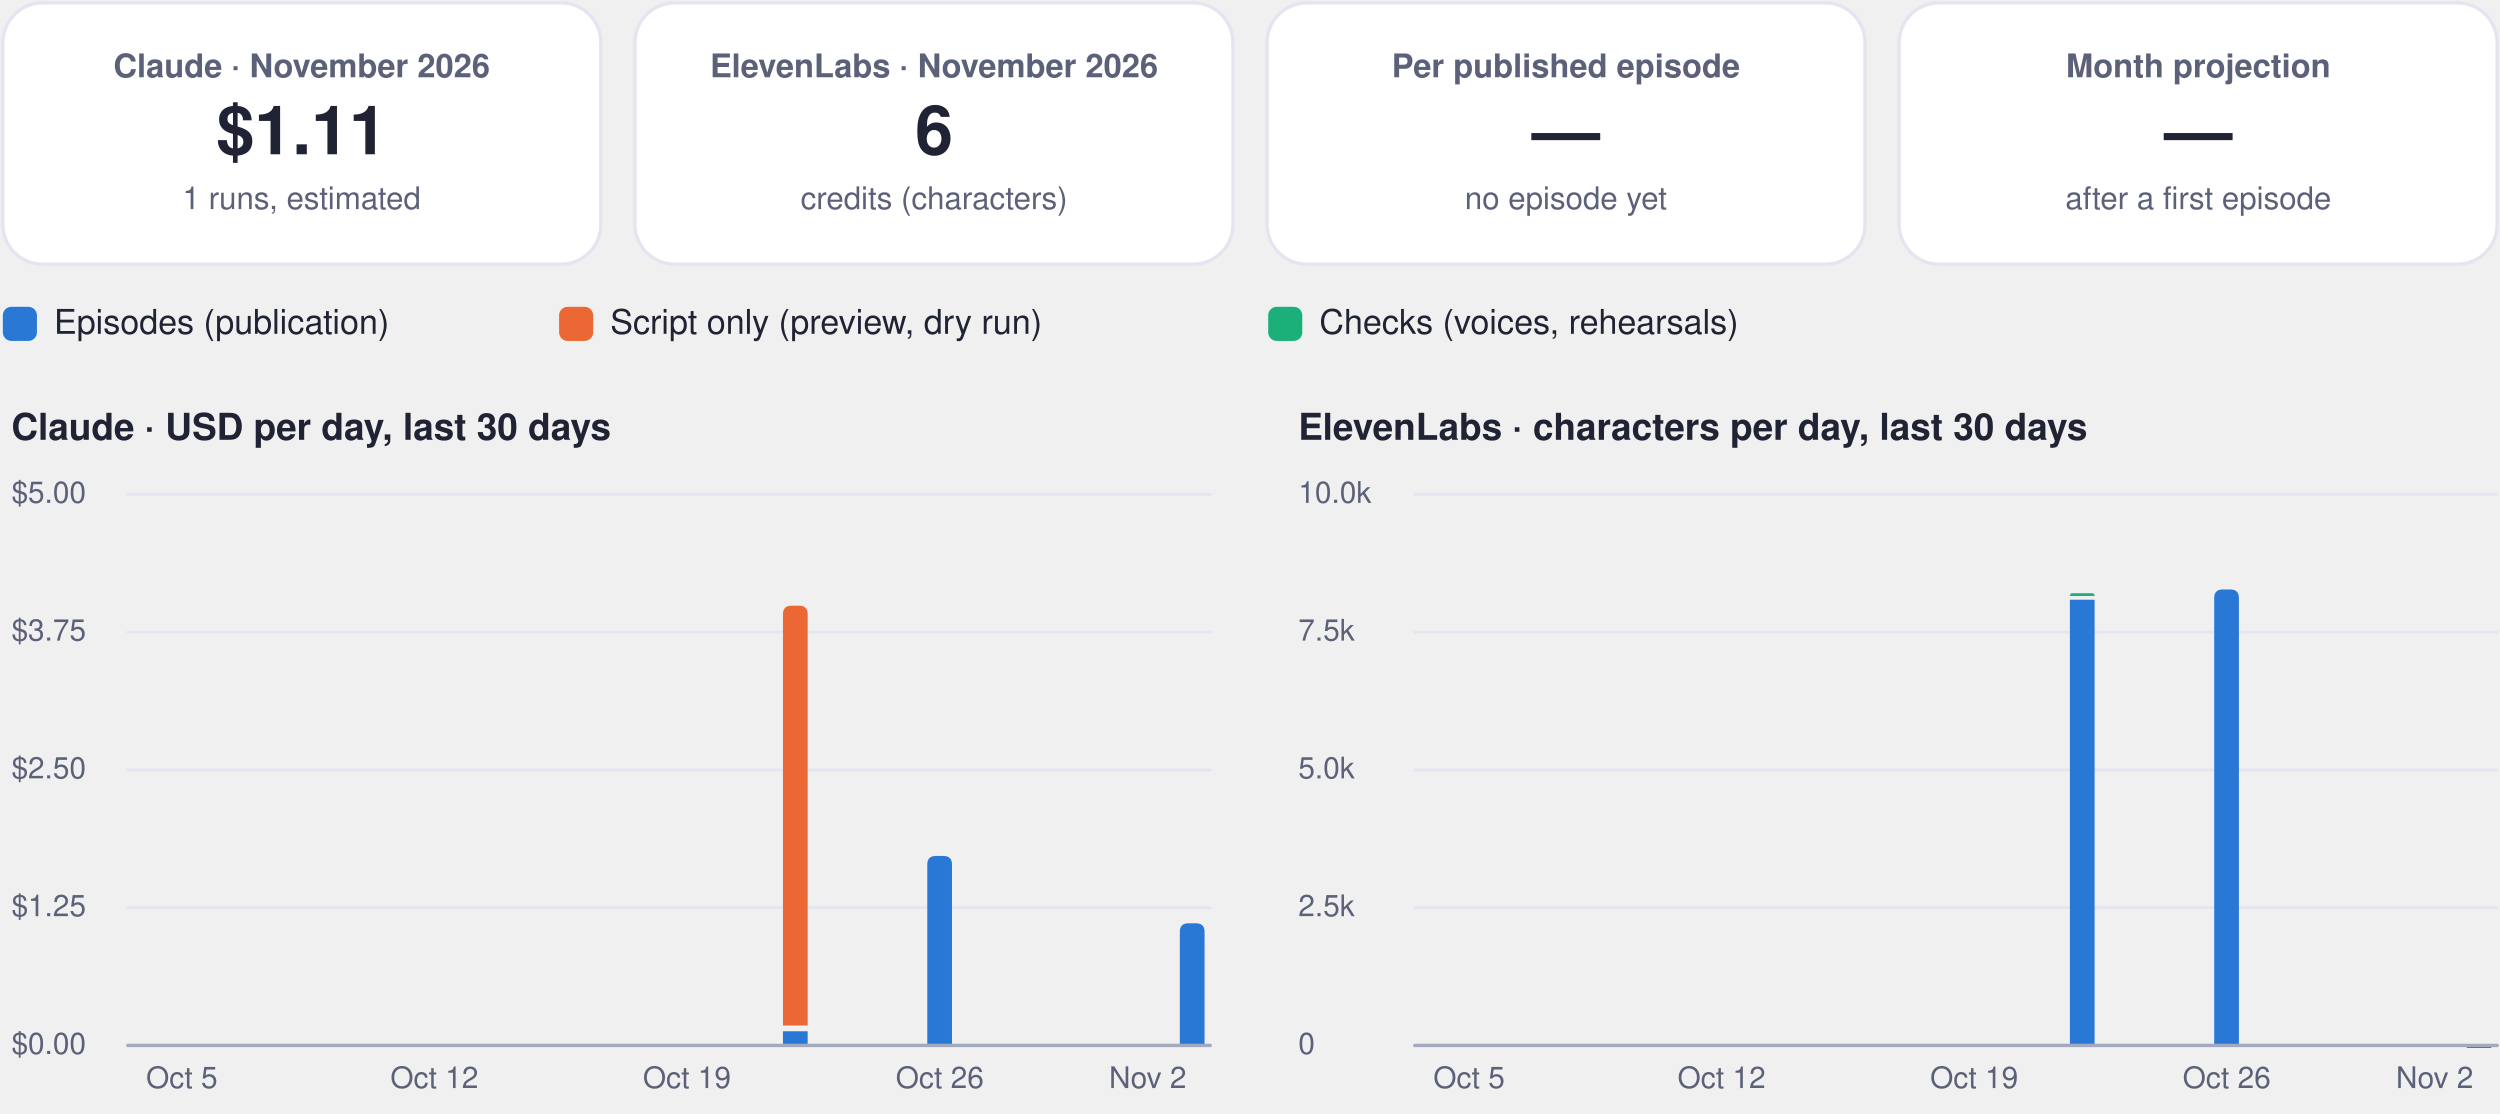
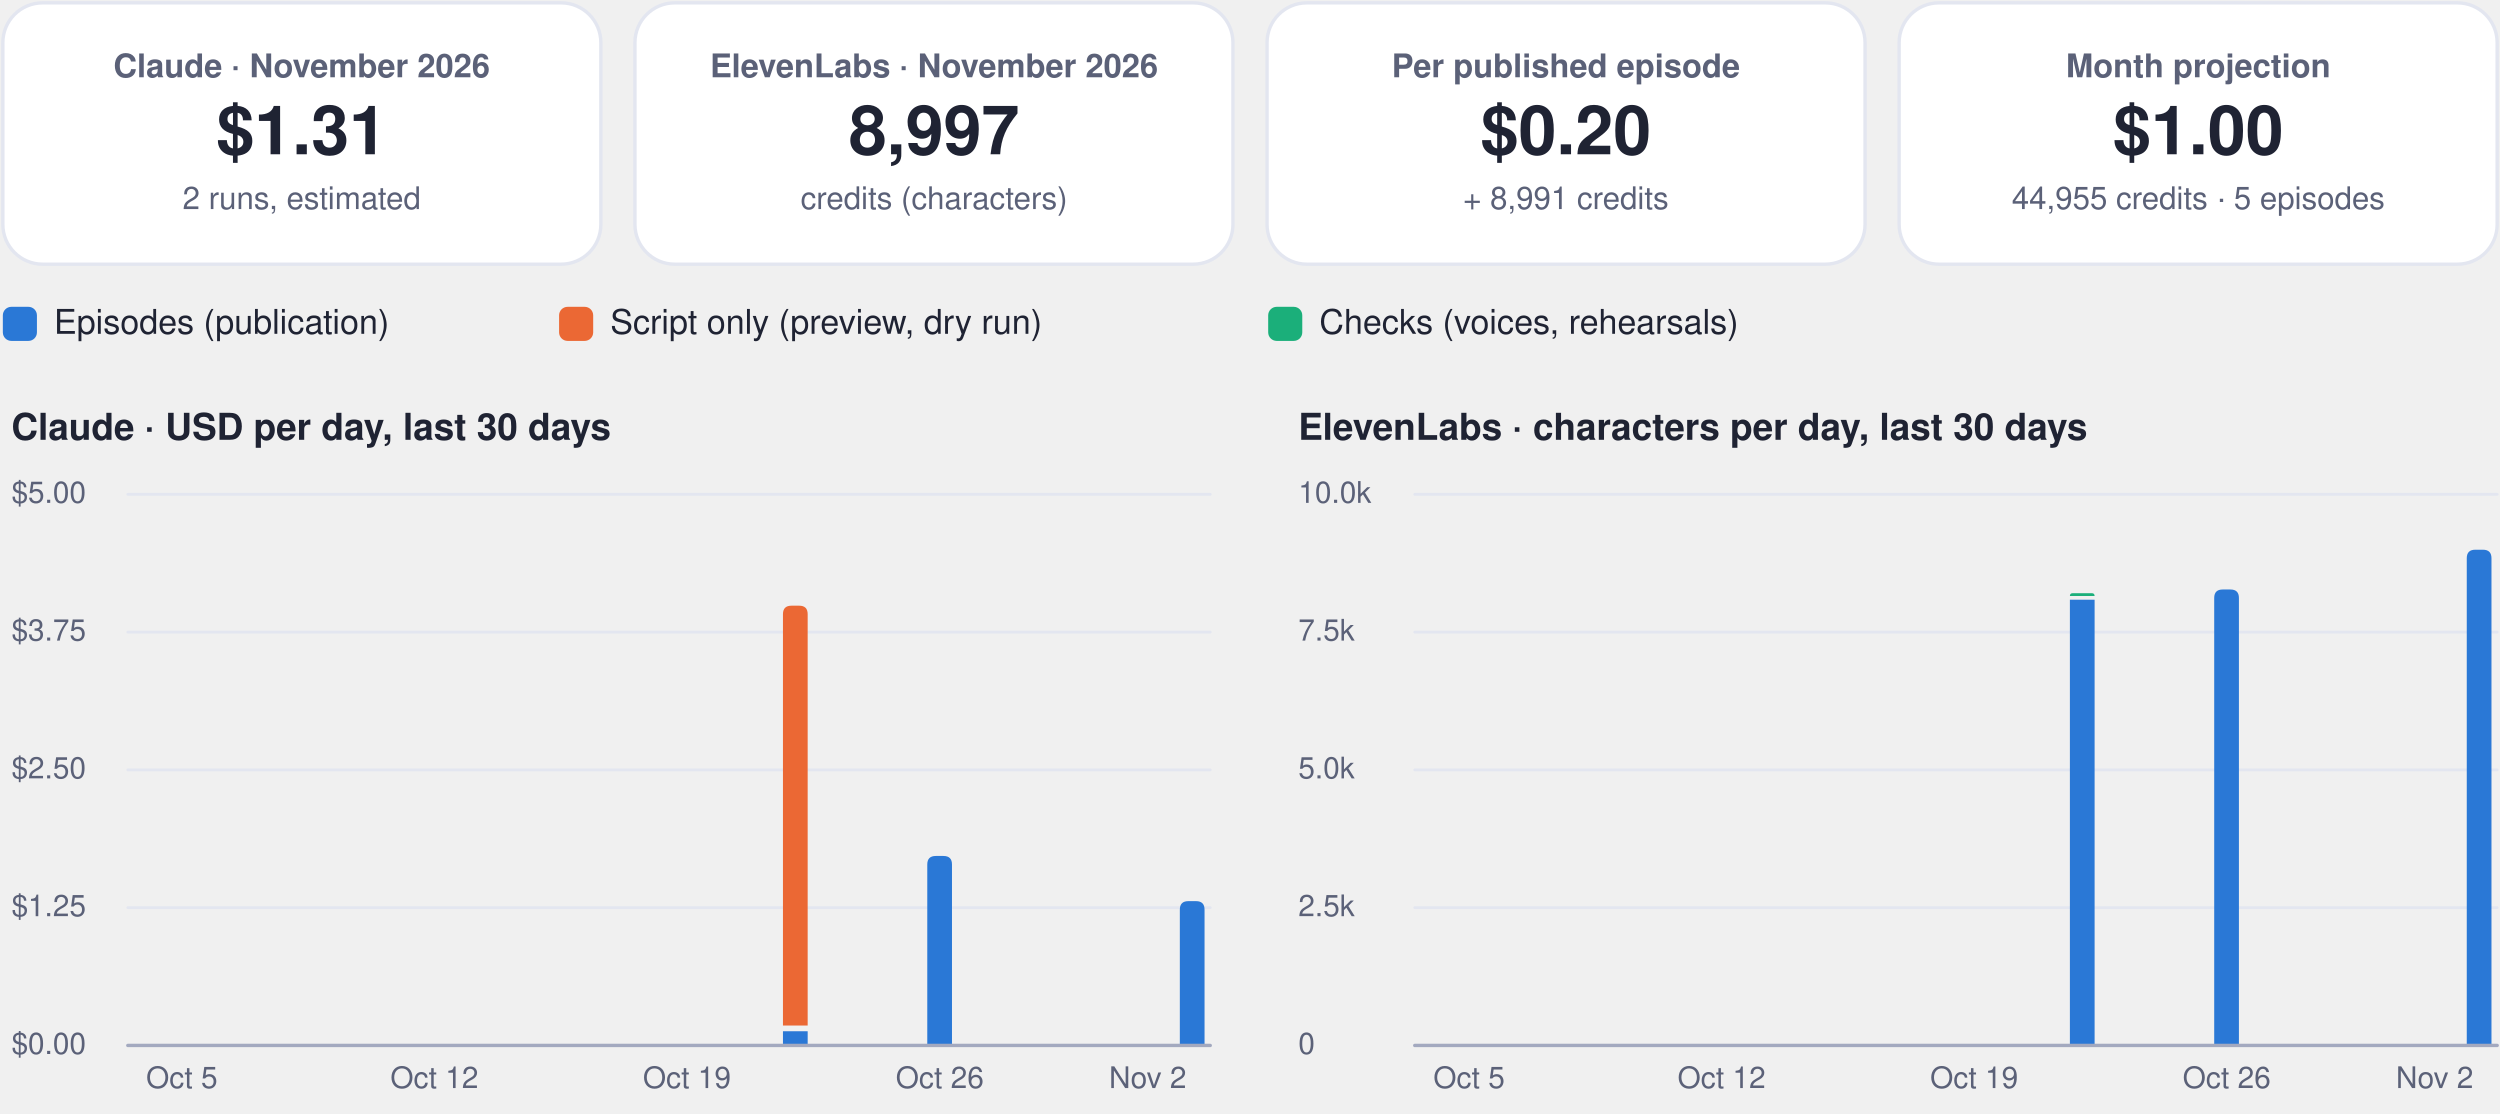
<svg xmlns="http://www.w3.org/2000/svg" viewBox="0 0 880 392" width="880" height="392" role="img" aria-label="FinOps dashboard, November 2026">
  <rect x="1.0" y="1.0" width="210.5" height="92.0" rx="14" fill="#ffffff" stroke="#e3e6f0" stroke-width="1.2" />
  <g class="box">
    <rect x="5.0" y="10.0" width="202.5" height="74.0" rx="12" fill="none" stroke="none" stroke-width="1.2" class="frame" />
    <text x="106.2" y="27.2" font-family="-apple-system, BlinkMacSystemFont, 'Segoe UI', Helvetica, Arial, sans-serif" font-size="11.5" font-weight="600" fill="#5b6178" text-anchor="middle">Claude · November 2026</text>
-     <text x="106.2" y="54.3" font-family="-apple-system, BlinkMacSystemFont, 'Segoe UI', Helvetica, Arial, sans-serif" font-size="24" font-weight="750" fill="#1f2333" text-anchor="middle">$1.11</text>
-     <text x="106.2" y="73.6" font-family="-apple-system, BlinkMacSystemFont, 'Segoe UI', Helvetica, Arial, sans-serif" font-size="11" font-weight="400" fill="#5b6178" text-anchor="middle">1 runs, estimated</text>
+     <text x="106.2" y="54.3" font-family="-apple-system, BlinkMacSystemFont, 'Segoe UI', Helvetica, Arial, sans-serif" font-size="24" font-weight="750" fill="#1f2333" text-anchor="middle">$1.31</text>
+     <text x="106.2" y="73.6" font-family="-apple-system, BlinkMacSystemFont, 'Segoe UI', Helvetica, Arial, sans-serif" font-size="11" font-weight="400" fill="#5b6178" text-anchor="middle">2 runs, estimated</text>
  </g>
  <rect x="223.5" y="1.0" width="210.5" height="92.0" rx="14" fill="#ffffff" stroke="#e3e6f0" stroke-width="1.2" />
  <g class="box">
    <rect x="227.5" y="10.0" width="202.5" height="74.0" rx="12" fill="none" stroke="none" stroke-width="1.2" class="frame" />
    <text x="328.8" y="27.2" font-family="-apple-system, BlinkMacSystemFont, 'Segoe UI', Helvetica, Arial, sans-serif" font-size="11.5" font-weight="600" fill="#5b6178" text-anchor="middle">ElevenLabs · November 2026</text>
-     <text x="328.8" y="54.3" font-family="-apple-system, BlinkMacSystemFont, 'Segoe UI', Helvetica, Arial, sans-serif" font-size="24" font-weight="750" fill="#1f2333" text-anchor="middle">6</text>
+     <text x="328.8" y="54.3" font-family="-apple-system, BlinkMacSystemFont, 'Segoe UI', Helvetica, Arial, sans-serif" font-size="24" font-weight="750" fill="#1f2333" text-anchor="middle">8,997</text>
    <text x="328.8" y="73.6" font-family="-apple-system, BlinkMacSystemFont, 'Segoe UI', Helvetica, Arial, sans-serif" font-size="11" font-weight="400" fill="#5b6178" text-anchor="middle">credits (characters)</text>
  </g>
  <rect x="446.0" y="1.0" width="210.5" height="92.0" rx="14" fill="#ffffff" stroke="#e3e6f0" stroke-width="1.2" />
  <g class="box">
    <rect x="450.0" y="10.0" width="202.5" height="74.0" rx="12" fill="none" stroke="none" stroke-width="1.2" class="frame" />
    <text x="551.2" y="27.2" font-family="-apple-system, BlinkMacSystemFont, 'Segoe UI', Helvetica, Arial, sans-serif" font-size="11.5" font-weight="600" fill="#5b6178" text-anchor="middle">Per published episode</text>
-     <text x="551.2" y="54.3" font-family="-apple-system, BlinkMacSystemFont, 'Segoe UI', Helvetica, Arial, sans-serif" font-size="24" font-weight="750" fill="#1f2333" text-anchor="middle">—</text>
-     <text x="551.2" y="73.6" font-family="-apple-system, BlinkMacSystemFont, 'Segoe UI', Helvetica, Arial, sans-serif" font-size="11" font-weight="400" fill="#5b6178" text-anchor="middle">no episode yet</text>
+     <text x="551.2" y="54.3" font-family="-apple-system, BlinkMacSystemFont, 'Segoe UI', Helvetica, Arial, sans-serif" font-size="24" font-weight="750" fill="#1f2333" text-anchor="middle">$0.20</text>
+     <text x="551.2" y="73.6" font-family="-apple-system, BlinkMacSystemFont, 'Segoe UI', Helvetica, Arial, sans-serif" font-size="11" font-weight="400" fill="#5b6178" text-anchor="middle">+ 8,991 credits</text>
  </g>
  <rect x="668.5" y="1.0" width="210.5" height="92.0" rx="14" fill="#ffffff" stroke="#e3e6f0" stroke-width="1.2" />
  <g class="box">
    <rect x="672.5" y="10.0" width="202.5" height="74.0" rx="12" fill="none" stroke="none" stroke-width="1.2" class="frame" />
    <text x="773.8" y="27.2" font-family="-apple-system, BlinkMacSystemFont, 'Segoe UI', Helvetica, Arial, sans-serif" font-size="11.5" font-weight="600" fill="#5b6178" text-anchor="middle">Month projection</text>
-     <text x="773.8" y="54.3" font-family="-apple-system, BlinkMacSystemFont, 'Segoe UI', Helvetica, Arial, sans-serif" font-size="24" font-weight="750" fill="#1f2333" text-anchor="middle">—</text>
-     <text x="773.8" y="73.6" font-family="-apple-system, BlinkMacSystemFont, 'Segoe UI', Helvetica, Arial, sans-serif" font-size="11" font-weight="400" fill="#5b6178" text-anchor="middle">after a first episode</text>
+     <text x="773.8" y="54.3" font-family="-apple-system, BlinkMacSystemFont, 'Segoe UI', Helvetica, Arial, sans-serif" font-size="24" font-weight="750" fill="#1f2333" text-anchor="middle">$1.00</text>
+     <text x="773.8" y="73.6" font-family="-apple-system, BlinkMacSystemFont, 'Segoe UI', Helvetica, Arial, sans-serif" font-size="11" font-weight="400" fill="#5b6178" text-anchor="middle">44,955 credits · 5 episodes</text>
  </g>
  <rect x="1.0" y="108.0" width="12.0" height="12.0" rx="3" fill="#2a78d6" stroke="none" stroke-width="1.2" />
  <g class="box">
    <rect x="17.0" y="105.0" width="161.8" height="18.0" rx="12" fill="none" stroke="none" stroke-width="1.2" class="frame" />
    <text x="19.0" y="117.5" font-family="-apple-system, BlinkMacSystemFont, 'Segoe UI', Helvetica, Arial, sans-serif" font-size="12" font-weight="500" fill="#1f2333" text-anchor="start">Episodes (publication)</text>
  </g>
  <rect x="196.8" y="108.0" width="12.0" height="12.0" rx="3" fill="#eb6834" stroke="none" stroke-width="1.2" />
  <g class="box">
    <rect x="212.8" y="105.0" width="215.6" height="18.0" rx="12" fill="none" stroke="none" stroke-width="1.2" class="frame" />
    <text x="214.8" y="117.5" font-family="-apple-system, BlinkMacSystemFont, 'Segoe UI', Helvetica, Arial, sans-serif" font-size="12" font-weight="500" fill="#1f2333" text-anchor="start">Script only (preview, dry run)</text>
  </g>
  <rect x="446.4" y="108.0" width="12.0" height="12.0" rx="3" fill="#1baf7a" stroke="none" stroke-width="1.2" />
  <g class="box">
    <rect x="462.4" y="105.0" width="195.4" height="18.0" rx="12" fill="none" stroke="none" stroke-width="1.2" class="frame" />
    <text x="464.4" y="117.5" font-family="-apple-system, BlinkMacSystemFont, 'Segoe UI', Helvetica, Arial, sans-serif" font-size="12" font-weight="500" fill="#1f2333" text-anchor="start">Checks (voices, rehearsals)</text>
  </g>
  <g class="box">
    <rect x="1.0" y="140.0" width="425.0" height="22.0" rx="12" fill="none" stroke="none" stroke-width="1.2" class="frame" />
    <text x="4.0" y="154.8" font-family="-apple-system, BlinkMacSystemFont, 'Segoe UI', Helvetica, Arial, sans-serif" font-size="13" font-weight="700" fill="#1f2333" text-anchor="start">Claude · USD per day, last 30 days</text>
  </g>
  <path d="M45,368.0 L426.0,368.0" fill="none" stroke="#e3e6f0" stroke-width="1" stroke-linecap="round" stroke-linejoin="round" />
  <g class="box">
    <rect x="1.0" y="360.0" width="42.0" height="16.0" rx="12" fill="none" stroke="none" stroke-width="1.2" class="frame" />
    <text x="4.0" y="371.0" font-family="-apple-system, BlinkMacSystemFont, 'Segoe UI', Helvetica, Arial, sans-serif" font-size="10.5" font-weight="500" fill="#5b6178" text-anchor="start">$0.00</text>
  </g>
  <path d="M45,319.5 L426.0,319.5" fill="none" stroke="#e3e6f0" stroke-width="1" stroke-linecap="round" stroke-linejoin="round" />
  <g class="box">
    <rect x="1.0" y="311.5" width="42.0" height="16.0" rx="12" fill="none" stroke="none" stroke-width="1.2" class="frame" />
    <text x="4.0" y="322.5" font-family="-apple-system, BlinkMacSystemFont, 'Segoe UI', Helvetica, Arial, sans-serif" font-size="10.5" font-weight="500" fill="#5b6178" text-anchor="start">$1.25</text>
  </g>
  <path d="M45,271.0 L426.0,271.0" fill="none" stroke="#e3e6f0" stroke-width="1" stroke-linecap="round" stroke-linejoin="round" />
  <g class="box">
    <rect x="1.0" y="263.0" width="42.0" height="16.0" rx="12" fill="none" stroke="none" stroke-width="1.2" class="frame" />
    <text x="4.0" y="274.0" font-family="-apple-system, BlinkMacSystemFont, 'Segoe UI', Helvetica, Arial, sans-serif" font-size="10.5" font-weight="500" fill="#5b6178" text-anchor="start">$2.50</text>
  </g>
  <path d="M45,222.5 L426.0,222.5" fill="none" stroke="#e3e6f0" stroke-width="1" stroke-linecap="round" stroke-linejoin="round" />
  <g class="box">
    <rect x="1.0" y="214.5" width="42.0" height="16.0" rx="12" fill="none" stroke="none" stroke-width="1.2" class="frame" />
    <text x="4.0" y="225.5" font-family="-apple-system, BlinkMacSystemFont, 'Segoe UI', Helvetica, Arial, sans-serif" font-size="10.5" font-weight="500" fill="#5b6178" text-anchor="start">$3.75</text>
  </g>
  <path d="M45,174.0 L426.0,174.0" fill="none" stroke="#e3e6f0" stroke-width="1" stroke-linecap="round" stroke-linejoin="round" />
  <g class="box">
    <rect x="1.0" y="166.0" width="42.0" height="16.0" rx="12" fill="none" stroke="none" stroke-width="1.2" class="frame" />
    <text x="4.0" y="177.0" font-family="-apple-system, BlinkMacSystemFont, 'Segoe UI', Helvetica, Arial, sans-serif" font-size="10.5" font-weight="500" fill="#5b6178" text-anchor="start">$5.00</text>
  </g>
  <g class="box">
    <rect x="42.0" y="372.0" width="44.0" height="16.0" rx="12" fill="none" stroke="none" stroke-width="1.2" class="frame" />
    <text x="64.0" y="383.0" font-family="-apple-system, BlinkMacSystemFont, 'Segoe UI', Helvetica, Arial, sans-serif" font-size="10.5" font-weight="500" fill="#5b6178" text-anchor="middle">Oct 5</text>
  </g>
  <g class="box">
    <rect x="130.9" y="372.0" width="44.0" height="16.0" rx="12" fill="none" stroke="none" stroke-width="1.2" class="frame" />
    <text x="152.9" y="383.0" font-family="-apple-system, BlinkMacSystemFont, 'Segoe UI', Helvetica, Arial, sans-serif" font-size="10.5" font-weight="500" fill="#5b6178" text-anchor="middle">Oct 12</text>
  </g>
  <g class="box">
    <rect x="219.8" y="372.0" width="44.0" height="16.0" rx="12" fill="none" stroke="none" stroke-width="1.2" class="frame" />
    <text x="241.8" y="383.0" font-family="-apple-system, BlinkMacSystemFont, 'Segoe UI', Helvetica, Arial, sans-serif" font-size="10.5" font-weight="500" fill="#5b6178" text-anchor="middle">Oct 19</text>
  </g>
  <path d="M275.6,363.0 h8.7 v5.0 h-8.7 Z" fill="#2a78d6" />
  <path d="M275.6,361.0 L275.6,216.2 Q275.6,213.2 278.6,213.2 L281.3,213.2 Q284.3,213.2 284.3,216.2 L284.3,361.0 Z" fill="#eb6834" />
  <path d="M326.4,368.0 L326.4,304.3 Q326.4,301.3 329.4,301.3 L332.1,301.3 Q335.1,301.3 335.1,304.3 L335.1,368.0 Z" fill="#2a78d6" />
  <g class="box">
    <rect x="308.8" y="372.0" width="44.0" height="16.0" rx="12" fill="none" stroke="none" stroke-width="1.2" class="frame" />
    <text x="330.8" y="383.0" font-family="-apple-system, BlinkMacSystemFont, 'Segoe UI', Helvetica, Arial, sans-serif" font-size="10.5" font-weight="500" fill="#5b6178" text-anchor="middle">Oct 26</text>
  </g>
-   <path d="M415.3,368.0 L415.3,328.0 Q415.3,325.0 418.3,325.0 L421.0,325.0 Q424.0,325.0 424.0,328.0 L424.0,368.0 Z" fill="#2a78d6" />
+   <path d="M415.3,368.0 L415.3,320.2 Q415.3,317.2 418.3,317.2 L421.0,317.2 Q424.0,317.2 424.0,320.2 L424.0,368.0 Z" fill="#2a78d6" />
  <g class="box">
    <rect x="382.0" y="372.0" width="44.0" height="16.0" rx="12" fill="none" stroke="none" stroke-width="1.2" class="frame" />
    <text x="404.0" y="383.0" font-family="-apple-system, BlinkMacSystemFont, 'Segoe UI', Helvetica, Arial, sans-serif" font-size="10.5" font-weight="500" fill="#5b6178" text-anchor="middle">Nov 2</text>
  </g>
  <path d="M45,368 L426.0,368" fill="none" stroke="#a3a9bf" stroke-width="1.2" stroke-linecap="round" stroke-linejoin="round" />
  <g class="box">
    <rect x="454.0" y="140.0" width="425.0" height="22.0" rx="12" fill="none" stroke="none" stroke-width="1.2" class="frame" />
    <text x="457.0" y="154.8" font-family="-apple-system, BlinkMacSystemFont, 'Segoe UI', Helvetica, Arial, sans-serif" font-size="13" font-weight="700" fill="#1f2333" text-anchor="start">ElevenLabs · characters per day, last 30 days</text>
  </g>
  <path d="M498.0,368.0 L879.0,368.0" fill="none" stroke="#e3e6f0" stroke-width="1" stroke-linecap="round" stroke-linejoin="round" />
  <g class="box">
    <rect x="454.0" y="360.0" width="42.0" height="16.0" rx="12" fill="none" stroke="none" stroke-width="1.2" class="frame" />
    <text x="457.0" y="371.0" font-family="-apple-system, BlinkMacSystemFont, 'Segoe UI', Helvetica, Arial, sans-serif" font-size="10.5" font-weight="500" fill="#5b6178" text-anchor="start">0</text>
  </g>
  <path d="M498.0,319.5 L879.0,319.5" fill="none" stroke="#e3e6f0" stroke-width="1" stroke-linecap="round" stroke-linejoin="round" />
  <g class="box">
    <rect x="454.0" y="311.5" width="42.0" height="16.0" rx="12" fill="none" stroke="none" stroke-width="1.2" class="frame" />
    <text x="457.0" y="322.5" font-family="-apple-system, BlinkMacSystemFont, 'Segoe UI', Helvetica, Arial, sans-serif" font-size="10.5" font-weight="500" fill="#5b6178" text-anchor="start">2.5k</text>
  </g>
  <path d="M498.0,271.0 L879.0,271.0" fill="none" stroke="#e3e6f0" stroke-width="1" stroke-linecap="round" stroke-linejoin="round" />
  <g class="box">
    <rect x="454.0" y="263.0" width="42.0" height="16.0" rx="12" fill="none" stroke="none" stroke-width="1.2" class="frame" />
    <text x="457.0" y="274.0" font-family="-apple-system, BlinkMacSystemFont, 'Segoe UI', Helvetica, Arial, sans-serif" font-size="10.5" font-weight="500" fill="#5b6178" text-anchor="start">5.0k</text>
  </g>
  <path d="M498.0,222.5 L879.0,222.5" fill="none" stroke="#e3e6f0" stroke-width="1" stroke-linecap="round" stroke-linejoin="round" />
  <g class="box">
    <rect x="454.0" y="214.5" width="42.0" height="16.0" rx="12" fill="none" stroke="none" stroke-width="1.2" class="frame" />
    <text x="457.0" y="225.5" font-family="-apple-system, BlinkMacSystemFont, 'Segoe UI', Helvetica, Arial, sans-serif" font-size="10.5" font-weight="500" fill="#5b6178" text-anchor="start">7.5k</text>
  </g>
  <path d="M498.0,174.0 L879.0,174.0" fill="none" stroke="#e3e6f0" stroke-width="1" stroke-linecap="round" stroke-linejoin="round" />
  <g class="box">
    <rect x="454.0" y="166.0" width="42.0" height="16.0" rx="12" fill="none" stroke="none" stroke-width="1.2" class="frame" />
    <text x="457.0" y="177.0" font-family="-apple-system, BlinkMacSystemFont, 'Segoe UI', Helvetica, Arial, sans-serif" font-size="10.5" font-weight="500" fill="#5b6178" text-anchor="start">10.0k</text>
  </g>
  <g class="box">
    <rect x="495.1" y="372.0" width="44.0" height="16.0" rx="12" fill="none" stroke="none" stroke-width="1.2" class="frame" />
    <text x="517.1" y="383.0" font-family="-apple-system, BlinkMacSystemFont, 'Segoe UI', Helvetica, Arial, sans-serif" font-size="10.5" font-weight="500" fill="#5b6178" text-anchor="middle">Oct 5</text>
  </g>
  <g class="box">
    <rect x="584.0" y="372.0" width="44.0" height="16.0" rx="12" fill="none" stroke="none" stroke-width="1.2" class="frame" />
    <text x="606.0" y="383.0" font-family="-apple-system, BlinkMacSystemFont, 'Segoe UI', Helvetica, Arial, sans-serif" font-size="10.5" font-weight="500" fill="#5b6178" text-anchor="middle">Oct 12</text>
  </g>
  <g class="box">
    <rect x="672.9" y="372.0" width="44.0" height="16.0" rx="12" fill="none" stroke="none" stroke-width="1.2" class="frame" />
    <text x="694.9" y="383.0" font-family="-apple-system, BlinkMacSystemFont, 'Segoe UI', Helvetica, Arial, sans-serif" font-size="10.5" font-weight="500" fill="#5b6178" text-anchor="middle">Oct 19</text>
  </g>
  <path d="M728.6,211.1 h8.7 v156.9 h-8.7 Z" fill="#2a78d6" />
  <path d="M728.6,209.8 L728.6,209.8 Q728.6,208.8 729.6,208.8 L736.3,208.8 Q737.3,208.8 737.3,209.8 L737.3,209.8 Z" fill="#1baf7a" />
  <path d="M779.4,368.0 L779.4,210.5 Q779.4,207.5 782.4,207.5 L785.1,207.5 Q788.1,207.5 788.1,210.5 L788.1,368.0 Z" fill="#2a78d6" />
  <g class="box">
    <rect x="761.8" y="372.0" width="44.0" height="16.0" rx="12" fill="none" stroke="none" stroke-width="1.2" class="frame" />
    <text x="783.8" y="383.0" font-family="-apple-system, BlinkMacSystemFont, 'Segoe UI', Helvetica, Arial, sans-serif" font-size="10.5" font-weight="500" fill="#5b6178" text-anchor="middle">Oct 26</text>
  </g>
-   <path d="M868.3,368.9 L868.3,368.9 Q868.3,367.9 869.3,367.9 L876.0,367.9 Q877.0,367.9 877.0,368.9 L877.0,368.9 Z" fill="#2a78d6" />
+   <path d="M868.3,368.0 L868.3,196.5 Q868.3,193.5 871.3,193.5 L874.0,193.5 Q877.0,193.5 877.0,196.5 L877.0,368.0 Z" fill="#2a78d6" />
  <g class="box">
    <rect x="835.0" y="372.0" width="44.0" height="16.0" rx="12" fill="none" stroke="none" stroke-width="1.2" class="frame" />
    <text x="857.0" y="383.0" font-family="-apple-system, BlinkMacSystemFont, 'Segoe UI', Helvetica, Arial, sans-serif" font-size="10.5" font-weight="500" fill="#5b6178" text-anchor="middle">Nov 2</text>
  </g>
  <path d="M498.0,368 L879.0,368" fill="none" stroke="#a3a9bf" stroke-width="1.2" stroke-linecap="round" stroke-linejoin="round" />
</svg>
